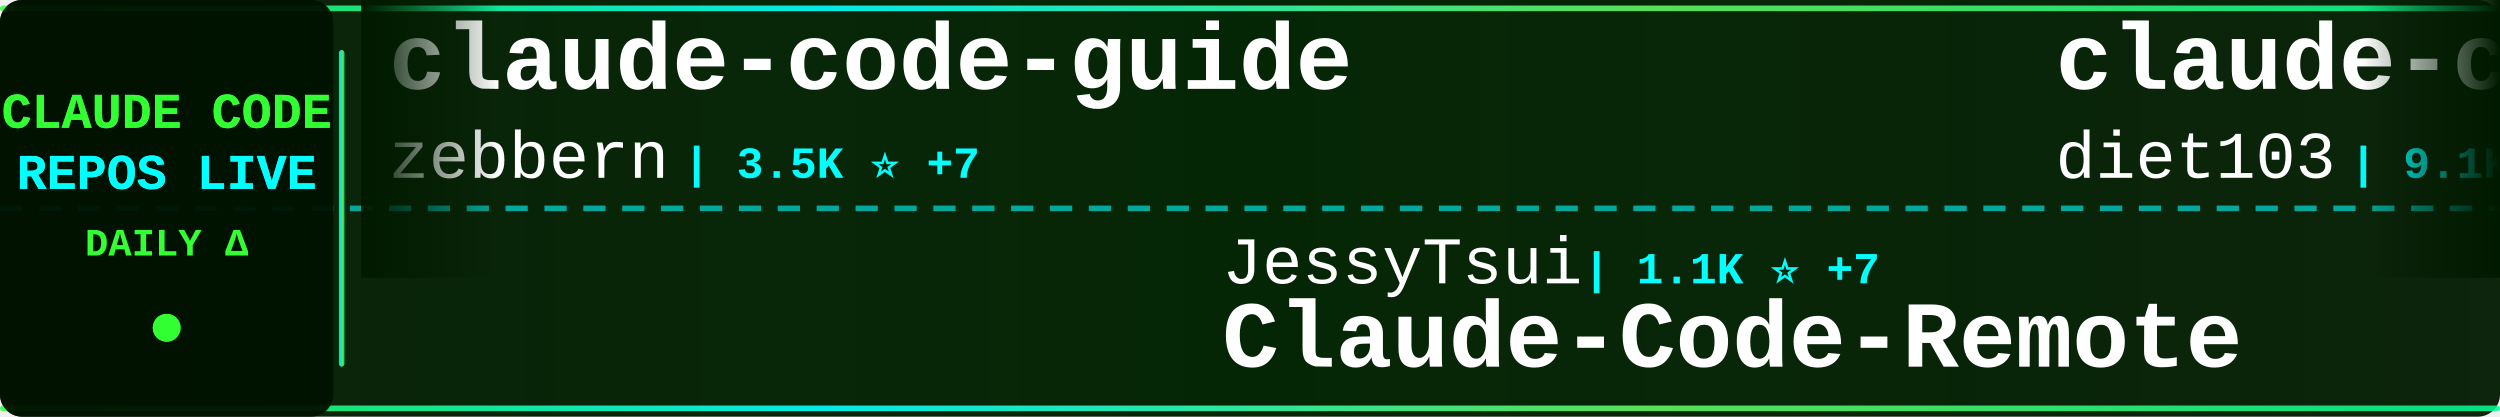
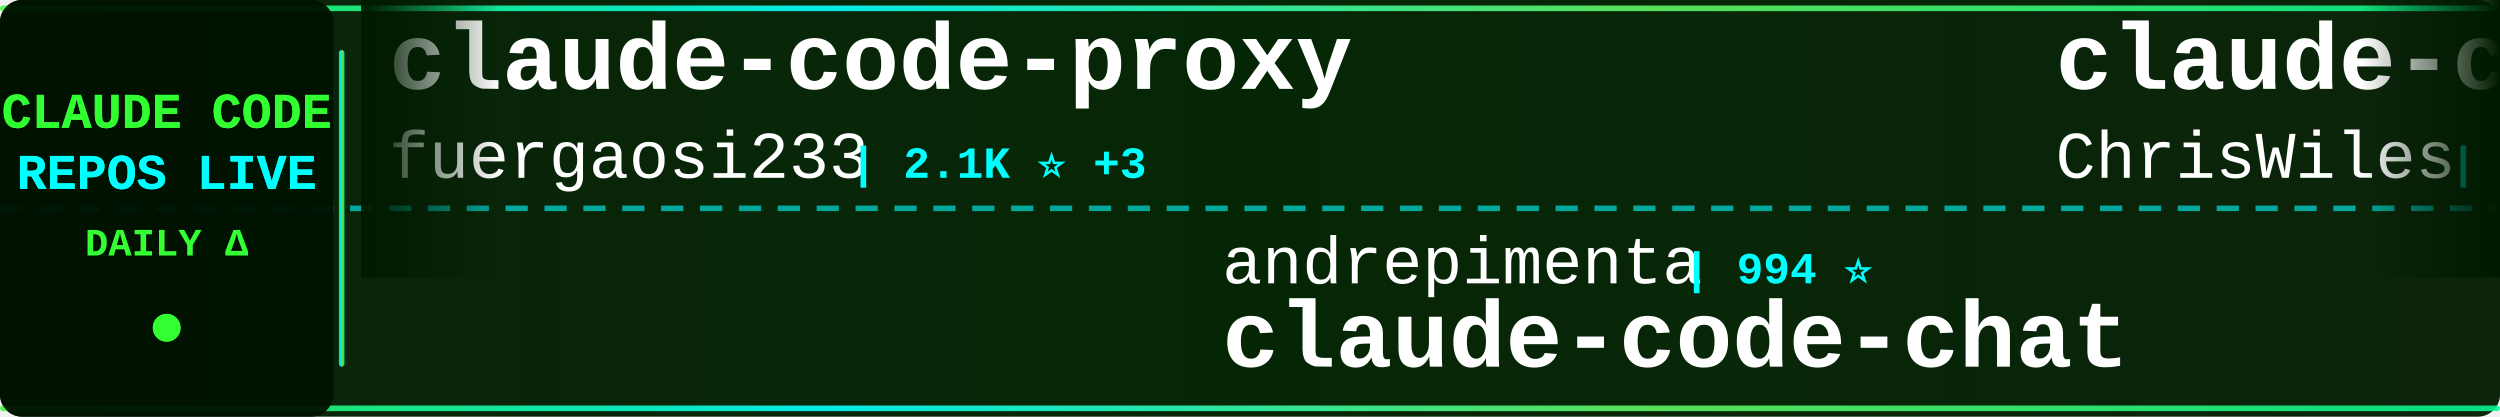
<svg xmlns="http://www.w3.org/2000/svg" width="900" height="150">
  <defs>
    <linearGradient id="tickerBg" x1="0%" y1="0%" x2="100%" y2="0%">
      <stop offset="0%" style="stop-color:#001a00;stop-opacity:0.95" />
      <stop offset="50%" style="stop-color:#002200;stop-opacity:0.98" />
      <stop offset="100%" style="stop-color:#001a00;stop-opacity:0.95" />
    </linearGradient>
    <linearGradient id="borderGrad" x1="0%" y1="0%" x2="100%" y2="0%">
      <stop offset="0%" style="stop-color:#33ff33;stop-opacity:0.85">
        <animate attributeName="stop-opacity" values="0.85;1;0.85" dur="2s" repeatCount="indefinite" />
      </stop>
      <stop offset="33%" style="stop-color:#00ffff;stop-opacity:0.9">
        <animate attributeName="stop-opacity" values="0.9;1;0.9" dur="2.2s" repeatCount="indefinite" />
      </stop>
      <stop offset="66%" style="stop-color:#66ff66;stop-opacity:0.85">
        <animate attributeName="stop-opacity" values="0.85;1;0.85" dur="1.8s" repeatCount="indefinite" />
      </stop>
      <stop offset="100%" style="stop-color:#00ff99;stop-opacity:0.85">
        <animate attributeName="stop-opacity" values="0.85;1;0.85" dur="2s" repeatCount="indefinite" />
      </stop>
    </linearGradient>
    <filter id="textGlow">
      <feGaussianBlur stdDeviation="0.1" result="coloredBlur" />
      <feMerge>
        <feMergeNode in="coloredBlur" />
        <feMergeNode in="SourceGraphic" />
      </feMerge>
    </filter>
    <filter id="metricGlow">
      <feGaussianBlur stdDeviation="0.2" result="coloredBlur" />
      <feMerge>
        <feMergeNode in="coloredBlur" />
        <feMergeNode in="SourceGraphic" />
      </feMerge>
    </filter>
    <linearGradient id="leftFade" x1="0%" y1="0%" x2="100%" y2="0%">
      <stop offset="0%" style="stop-color:#001a00;stop-opacity:1" />
      <stop offset="100%" style="stop-color:#001a00;stop-opacity:0" />
    </linearGradient>
    <linearGradient id="rightFade" x1="0%" y1="0%" x2="100%" y2="0%">
      <stop offset="0%" style="stop-color:#001a00;stop-opacity:0" />
      <stop offset="100%" style="stop-color:#001a00;stop-opacity:1" />
    </linearGradient>
  </defs>
  <rect width="900" height="150" fill="url(#tickerBg)" rx="8" />
  <rect x="0" y="2" width="900" height="2" fill="url(#borderGrad)" rx="1" />
  <rect x="0" y="146" width="900" height="2" fill="url(#borderGrad)" rx="1" />
  <line x1="0" y1="75" x2="900" y2="75" stroke="#00ffff" stroke-width="2" stroke-dasharray="8 6" opacity="0.6" />
  <rect x="0" y="0" width="120" height="150" fill="#001100" opacity="0.95" rx="8" />
  <text x="60" y="46" font-family="'Courier New', monospace" font-size="18" font-weight="bold" fill="#33ff33" text-anchor="middle" filter="url(#textGlow)">
    CLAUDE CODE
  </text>
  <text x="60" y="68" font-family="'Courier New', monospace" font-size="18" font-weight="bold" fill="#00ffff" text-anchor="middle" filter="url(#textGlow)">
    REPOS LIVE
  </text>
  <text x="60" y="92" font-family="'Courier New', monospace" font-size="14" font-weight="bold" fill="#33ff33" text-anchor="middle">
    DAILY Δ
  </text>
  <circle cx="60" cy="118" r="5" fill="#33ff33" filter="url(#metricGlow)">
    <animate attributeName="r" values="4;6;4" dur="1.5s" repeatCount="indefinite" />
    <animate attributeName="opacity" values="0.6;1;0.6" dur="1.5s" repeatCount="indefinite" />
  </circle>
  <rect x="122" y="18" width="2" height="114" fill="url(#borderGrad)" rx="1" />
  <clipPath id="tickerClip">
    <rect x="130" y="0" width="770" height="150" />
  </clipPath>
  <g clip-path="url(#tickerClip)">
    <g id="tickerItems">
      <animateTransform attributeName="transform" attributeType="XML" type="translate" from="0 0" to="-3000 0" dur="54s" repeatCount="indefinite" />
      <g transform="translate(0, 0)">
-         <text x="140" y="32" font-family="'Courier New', monospace" font-size="34" font-weight="bold" fill="#ffffff">claude-code-guide</text>
-         <text x="140" y="64" font-family="'Courier New', monospace" font-size="24" font-weight="normal" fill="#ffffff" opacity="1.0">zebbern</text>
-         <text x="246" y="64" font-family="'Courier New', monospace" font-size="16" font-weight="bold" fill="#00ffff"> | 3.5K ⭐ +7</text>
+         <text x="140" y="32" font-family="'Courier New', monospace" font-size="34" font-weight="bold" fill="#ffffff">claude-code-proxy</text>
+         <text x="140" y="64" font-family="'Courier New', monospace" font-size="24" font-weight="normal" fill="#ffffff" opacity="1.0">fuergaosi233</text>
+         <text x="306" y="64" font-family="'Courier New', monospace" font-size="16" font-weight="bold" fill="#00ffff"> | 2.1K ⭐ +3</text>
      </g>
      <g transform="translate(300, 0)">
-         <text x="140" y="102" font-family="'Courier New', monospace" font-size="24" font-weight="normal" fill="#ffffff" opacity="1.0">JessyTsui</text>
-         <text x="270" y="102" font-family="'Courier New', monospace" font-size="16" font-weight="bold" fill="#00ffff"> | 1.1K ⭐ +7</text>
-         <text x="140" y="132" font-family="'Courier New', monospace" font-size="34" font-weight="bold" fill="#ffffff">Claude-Code-Remote</text>
+         <text x="140" y="102" font-family="'Courier New', monospace" font-size="24" font-weight="normal" fill="#ffffff" opacity="1.0">andrepimenta</text>
+         <text x="306" y="102" font-family="'Courier New', monospace" font-size="16" font-weight="bold" fill="#00ffff"> | 994 ⭐</text>
+         <text x="140" y="132" font-family="'Courier New', monospace" font-size="34" font-weight="bold" fill="#ffffff">claude-code-chat</text>
      </g>
      <g transform="translate(600, 0)">
-         <text x="140" y="32" font-family="'Courier New', monospace" font-size="34" font-weight="bold" fill="#ffffff">claude-code-infrastructu...</text>
-         <text x="140" y="64" font-family="'Courier New', monospace" font-size="24" font-weight="normal" fill="#ffffff" opacity="1.0">diet103</text>
-         <text x="246" y="64" font-family="'Courier New', monospace" font-size="16" font-weight="bold" fill="#00ffff"> | 9.1K ⭐ +11</text>
+         <text x="140" y="32" font-family="'Courier New', monospace" font-size="34" font-weight="bold" fill="#ffffff">claude-code-showcase</text>
+         <text x="140" y="64" font-family="'Courier New', monospace" font-size="24" font-weight="normal" fill="#ffffff" opacity="1.0">ChrisWiles</text>
+         <text x="282" y="64" font-family="'Courier New', monospace" font-size="16" font-weight="bold" fill="#00ffff"> | 5.4K ⭐ +10</text>
      </g>
      <g transform="translate(900, 0)">
-         <text x="140" y="102" font-family="'Courier New', monospace" font-size="24" font-weight="normal" fill="#ffffff" opacity="1.0">ComposioHQ</text>
-         <text x="282" y="102" font-family="'Courier New', monospace" font-size="16" font-weight="bold" fill="#00ffff"> | 39.0K ⭐ +295</text>
-         <text x="140" y="132" font-family="'Courier New', monospace" font-size="34" font-weight="bold" fill="#ffffff">awesome-claude-skills</text>
+         <text x="140" y="102" font-family="'Courier New', monospace" font-size="24" font-weight="normal" fill="#ffffff" opacity="1.0">lst97</text>
+         <text x="222" y="102" font-family="'Courier New', monospace" font-size="16" font-weight="bold" fill="#00ffff"> | 1.4K ⭐ +2</text>
+         <text x="140" y="132" font-family="'Courier New', monospace" font-size="34" font-weight="bold" fill="#ffffff">claude-code-sub-agents</text>
      </g>
      <g transform="translate(1200, 0)">
-         <text x="140" y="32" font-family="'Courier New', monospace" font-size="34" font-weight="bold" fill="#ffffff">happy</text>
-         <text x="140" y="64" font-family="'Courier New', monospace" font-size="24" font-weight="normal" fill="#ffffff" opacity="1.0">slopus</text>
-         <text x="234" y="64" font-family="'Courier New', monospace" font-size="16" font-weight="bold" fill="#00ffff"> | 13.9K ⭐ +64</text>
+         <text x="140" y="32" font-family="'Courier New', monospace" font-size="34" font-weight="bold" fill="#ffffff">Claudable</text>
+         <text x="140" y="64" font-family="'Courier New', monospace" font-size="24" font-weight="normal" fill="#ffffff" opacity="1.0">opactorai</text>
+         <text x="270" y="64" font-family="'Courier New', monospace" font-size="16" font-weight="bold" fill="#00ffff"> | 3.8K ⭐ +2</text>
      </g>
      <g transform="translate(1500, 0)">
-         <text x="140" y="102" font-family="'Courier New', monospace" font-size="24" font-weight="normal" fill="#ffffff" opacity="1.0">anthropics</text>
-         <text x="282" y="102" font-family="'Courier New', monospace" font-size="16" font-weight="bold" fill="#00ffff"> | 5.1K ⭐ +13</text>
-         <text x="140" y="132" font-family="'Courier New', monospace" font-size="34" font-weight="bold" fill="#ffffff">claude-agent-sdk-python</text>
+         <text x="140" y="102" font-family="'Courier New', monospace" font-size="24" font-weight="normal" fill="#ffffff" opacity="1.0">diet103</text>
+         <text x="246" y="102" font-family="'Courier New', monospace" font-size="16" font-weight="bold" fill="#00ffff"> | 9.1K ⭐ +12</text>
+         <text x="140" y="132" font-family="'Courier New', monospace" font-size="34" font-weight="bold" fill="#ffffff">claude-code-infrastructu...</text>
      </g>
      <g transform="translate(1800, 0)">
-         <text x="140" y="32" font-family="'Courier New', monospace" font-size="34" font-weight="bold" fill="#ffffff">edmunds-claude-code</text>
-         <text x="140" y="64" font-family="'Courier New', monospace" font-size="24" font-weight="normal" fill="#ffffff" opacity="1.0">edmund-io</text>
-         <text x="270" y="64" font-family="'Courier New', monospace" font-size="16" font-weight="bold" fill="#00ffff"> | 1.2K ⭐ +1</text>
+         <text x="140" y="32" font-family="'Courier New', monospace" font-size="34" font-weight="bold" fill="#ffffff">claude-code-system-promp...</text>
+         <text x="140" y="64" font-family="'Courier New', monospace" font-size="24" font-weight="normal" fill="#ffffff" opacity="1.0">Piebald-AI</text>
+         <text x="282" y="64" font-family="'Courier New', monospace" font-size="16" font-weight="bold" fill="#00ffff"> | 5.1K ⭐ +42</text>
      </g>
      <g transform="translate(2100, 0)">
-         <text x="140" y="102" font-family="'Courier New', monospace" font-size="24" font-weight="normal" fill="#ffffff" opacity="1.0">code-yeongyu</text>
-         <text x="306" y="102" font-family="'Courier New', monospace" font-size="16" font-weight="bold" fill="#00ffff"> | 35.7K ⭐ +257</text>
-         <text x="140" y="132" font-family="'Courier New', monospace" font-size="34" font-weight="bold" fill="#ffffff">oh-my-opencode</text>
+         <text x="140" y="102" font-family="'Courier New', monospace" font-size="24" font-weight="normal" fill="#ffffff" opacity="1.0">kn1026</text>
+         <text x="234" y="102" font-family="'Courier New', monospace" font-size="16" font-weight="bold" fill="#00ffff"> | 703 ⭐</text>
+         <text x="140" y="132" font-family="'Courier New', monospace" font-size="34" font-weight="bold" fill="#ffffff">cc</text>
      </g>
      <g transform="translate(2400, 0)">
-         <text x="140" y="32" font-family="'Courier New', monospace" font-size="34" font-weight="bold" fill="#ffffff">claude-code-chat</text>
-         <text x="140" y="64" font-family="'Courier New', monospace" font-size="24" font-weight="normal" fill="#ffffff" opacity="1.0">andrepimenta</text>
-         <text x="306" y="64" font-family="'Courier New', monospace" font-size="16" font-weight="bold" fill="#00ffff"> | 994 ⭐</text>
+         <text x="140" y="32" font-family="'Courier New', monospace" font-size="34" font-weight="bold" fill="#ffffff">claude-code</text>
+         <text x="140" y="64" font-family="'Courier New', monospace" font-size="24" font-weight="normal" fill="#ffffff" opacity="1.0">laravel</text>
+         <text x="246" y="64" font-family="'Courier New', monospace" font-size="16" font-weight="bold" fill="#00ffff"> | 507 ⭐ +1</text>
      </g>
      <g transform="translate(2700, 0)">
-         <text x="140" y="102" font-family="'Courier New', monospace" font-size="24" font-weight="normal" fill="#ffffff" opacity="1.0">lyconear</text>
-         <text x="258" y="102" font-family="'Courier New', monospace" font-size="16" font-weight="bold" fill="#00ffff"> | 4 ⭐</text>
-         <text x="140" y="132" font-family="'Courier New', monospace" font-size="34" font-weight="bold" fill="#ffffff">Claude-Code</text>
+         <text x="140" y="102" font-family="'Courier New', monospace" font-size="24" font-weight="normal" fill="#ffffff" opacity="1.0">anthropics</text>
+         <text x="282" y="102" font-family="'Courier New', monospace" font-size="16" font-weight="bold" fill="#00ffff"> | 72.2K ⭐ +530</text>
+         <text x="140" y="132" font-family="'Courier New', monospace" font-size="34" font-weight="bold" fill="#ffffff">claude-code</text>
      </g>
      <g transform="translate(3000, 0)">
-         <text x="140" y="32" font-family="'Courier New', monospace" font-size="34" font-weight="bold" fill="#ffffff">claude-code-guide</text>
-         <text x="140" y="64" font-family="'Courier New', monospace" font-size="24" font-weight="normal" fill="#ffffff" opacity="1.0">zebbern</text>
-         <text x="246" y="64" font-family="'Courier New', monospace" font-size="16" font-weight="bold" fill="#00ffff"> | 3.5K ⭐ +7</text>
+         <text x="140" y="32" font-family="'Courier New', monospace" font-size="34" font-weight="bold" fill="#ffffff">claude-code-proxy</text>
+         <text x="140" y="64" font-family="'Courier New', monospace" font-size="24" font-weight="normal" fill="#ffffff" opacity="1.0">fuergaosi233</text>
+         <text x="306" y="64" font-family="'Courier New', monospace" font-size="16" font-weight="bold" fill="#00ffff"> | 2.1K ⭐ +3</text>
      </g>
      <g transform="translate(3300, 0)">
-         <text x="140" y="102" font-family="'Courier New', monospace" font-size="24" font-weight="normal" fill="#ffffff" opacity="1.0">JessyTsui</text>
-         <text x="270" y="102" font-family="'Courier New', monospace" font-size="16" font-weight="bold" fill="#00ffff"> | 1.1K ⭐ +7</text>
-         <text x="140" y="132" font-family="'Courier New', monospace" font-size="34" font-weight="bold" fill="#ffffff">Claude-Code-Remote</text>
+         <text x="140" y="102" font-family="'Courier New', monospace" font-size="24" font-weight="normal" fill="#ffffff" opacity="1.0">andrepimenta</text>
+         <text x="306" y="102" font-family="'Courier New', monospace" font-size="16" font-weight="bold" fill="#00ffff"> | 994 ⭐</text>
+         <text x="140" y="132" font-family="'Courier New', monospace" font-size="34" font-weight="bold" fill="#ffffff">claude-code-chat</text>
      </g>
      <g transform="translate(3600, 0)">
-         <text x="140" y="32" font-family="'Courier New', monospace" font-size="34" font-weight="bold" fill="#ffffff">claude-code-infrastructu...</text>
-         <text x="140" y="64" font-family="'Courier New', monospace" font-size="24" font-weight="normal" fill="#ffffff" opacity="1.0">diet103</text>
-         <text x="246" y="64" font-family="'Courier New', monospace" font-size="16" font-weight="bold" fill="#00ffff"> | 9.1K ⭐ +11</text>
+         <text x="140" y="32" font-family="'Courier New', monospace" font-size="34" font-weight="bold" fill="#ffffff">claude-code-showcase</text>
+         <text x="140" y="64" font-family="'Courier New', monospace" font-size="24" font-weight="normal" fill="#ffffff" opacity="1.0">ChrisWiles</text>
+         <text x="282" y="64" font-family="'Courier New', monospace" font-size="16" font-weight="bold" fill="#00ffff"> | 5.4K ⭐ +10</text>
      </g>
      <g transform="translate(3900, 0)">
-         <text x="140" y="102" font-family="'Courier New', monospace" font-size="24" font-weight="normal" fill="#ffffff" opacity="1.0">ComposioHQ</text>
-         <text x="282" y="102" font-family="'Courier New', monospace" font-size="16" font-weight="bold" fill="#00ffff"> | 39.0K ⭐ +295</text>
-         <text x="140" y="132" font-family="'Courier New', monospace" font-size="34" font-weight="bold" fill="#ffffff">awesome-claude-skills</text>
+         <text x="140" y="102" font-family="'Courier New', monospace" font-size="24" font-weight="normal" fill="#ffffff" opacity="1.0">lst97</text>
+         <text x="222" y="102" font-family="'Courier New', monospace" font-size="16" font-weight="bold" fill="#00ffff"> | 1.4K ⭐ +2</text>
+         <text x="140" y="132" font-family="'Courier New', monospace" font-size="34" font-weight="bold" fill="#ffffff">claude-code-sub-agents</text>
      </g>
    </g>
  </g>
  <rect x="130" y="0" width="50" height="100" fill="url(#leftFade)" />
  <rect x="850" y="0" width="50" height="100" fill="url(#rightFade)" />
</svg>
